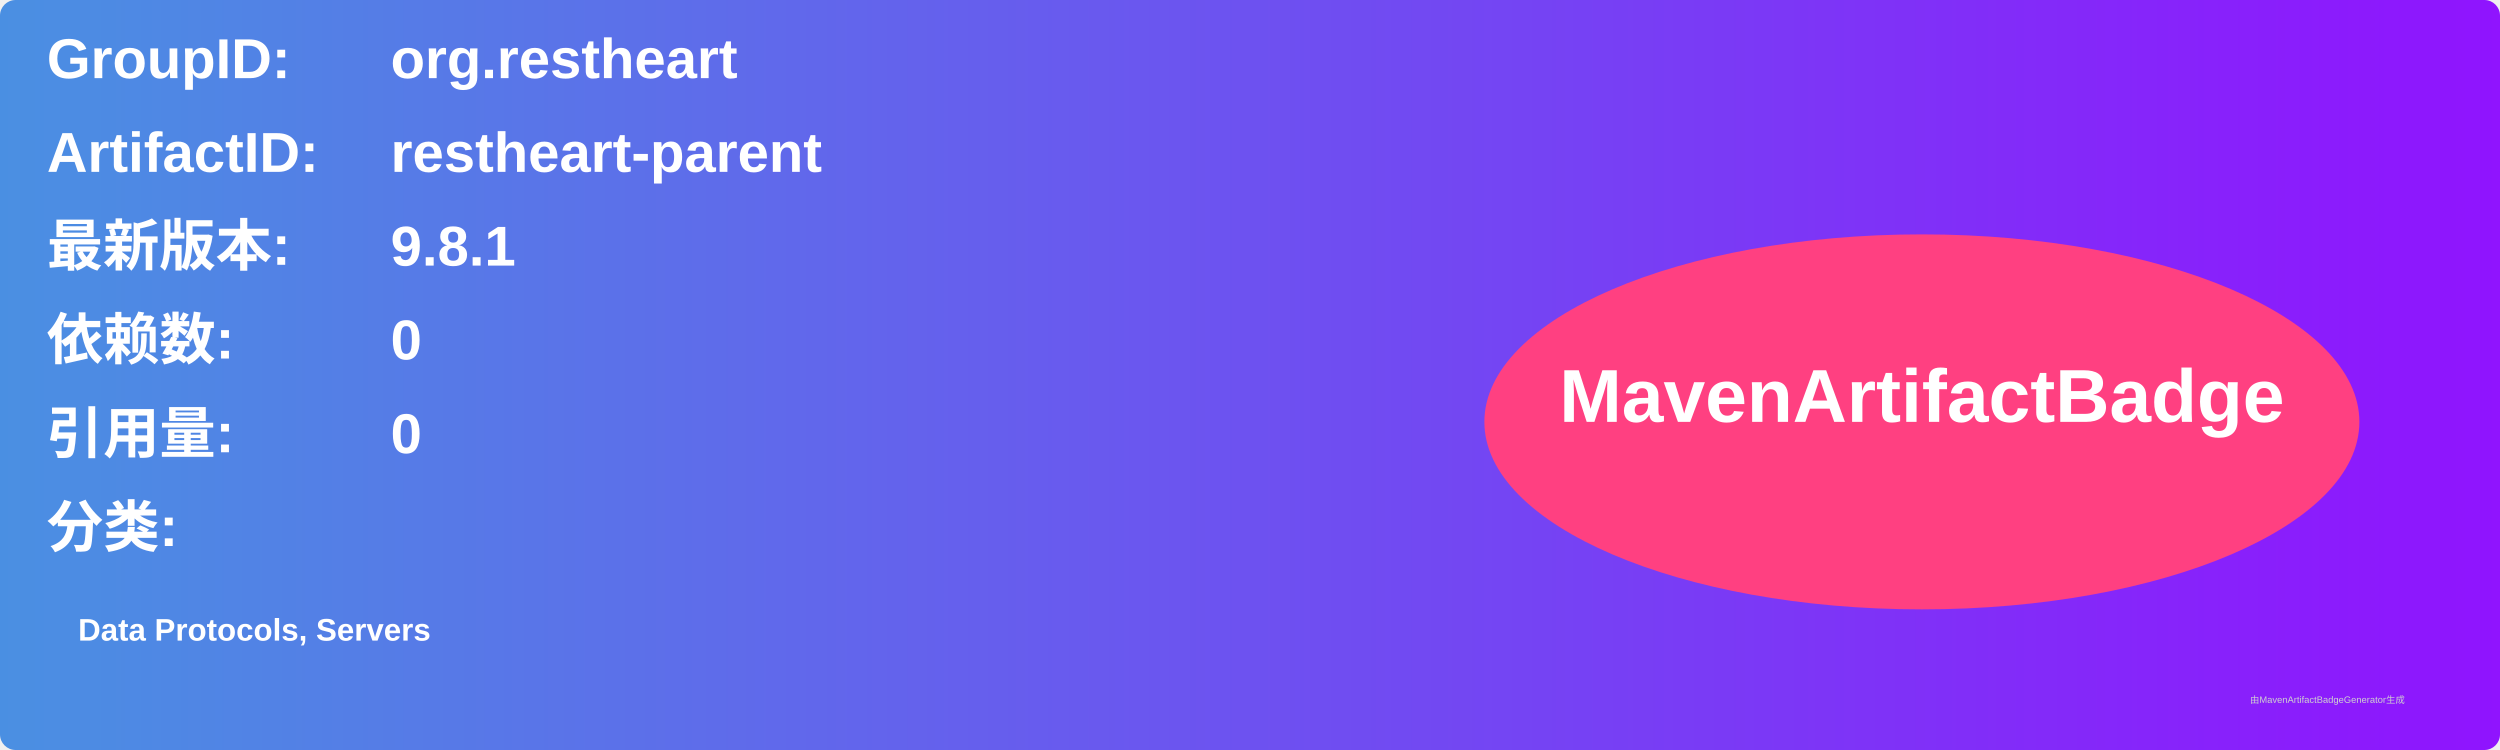
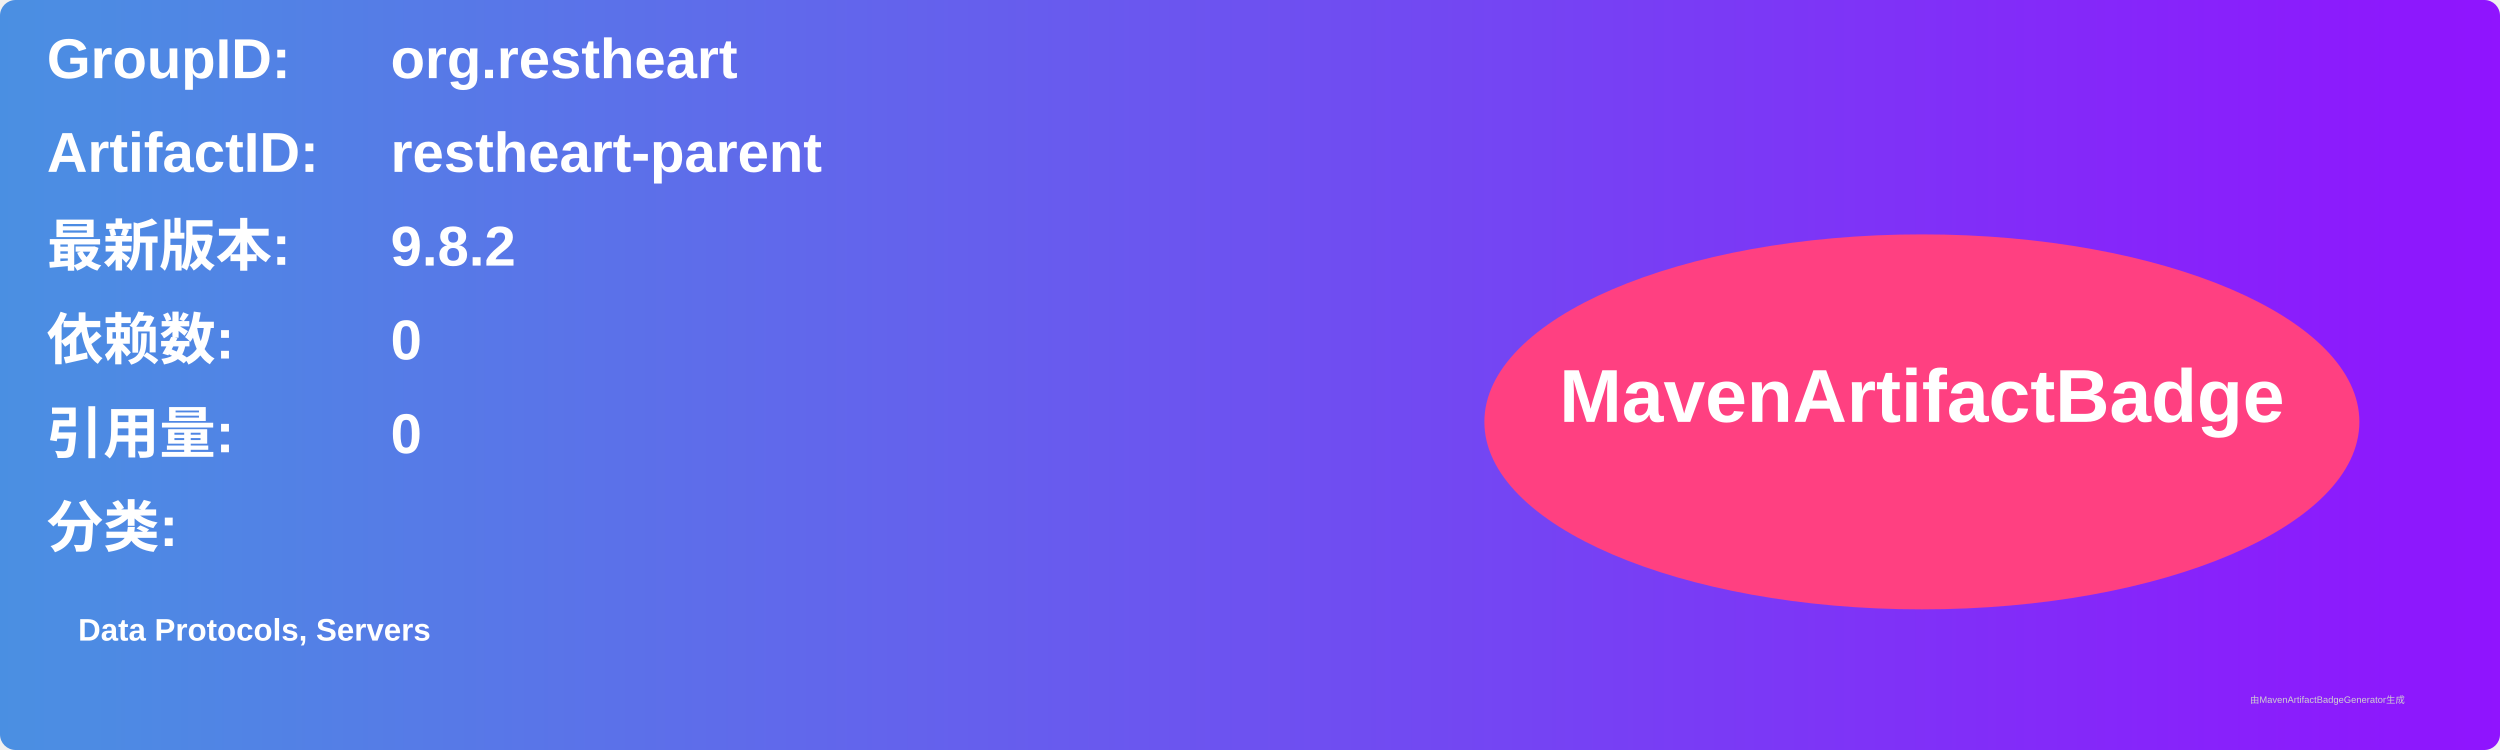
<svg xmlns="http://www.w3.org/2000/svg" width="800" height="240" viewBox="0 0 800 240">
  <linearGradient id="grad" x1="0%" y1="0%" x2="100%" y2="0%">
    <stop offset="0%" stop-color="#4a90e2" />
    <stop offset="100%" stop-color="#9013fe" />
  </linearGradient>
  <rect width="100%" height="100%" rx="5" ry="5" fill="url(#grad)" />
  <g transform="translate(15, 15)">
    <text x="0" y="10" font-family="Arial" font-size="18" fill="white" font-weight="bold" width="260">GroupID:</text>
    <text x="110" y="10" font-family="Arial" font-size="18" fill="white" font-weight="bold" width="460">org.restheart</text>
    <text x="0" y="40" font-family="Arial" font-size="18" fill="white" font-weight="bold" width="260">ArtifactID:</text>
    <text x="110" y="40" font-family="Arial" font-size="18" fill="white" font-weight="bold" width="460">restheart-parent</text>
    <text x="0" y="70" font-family="Arial" font-size="18" fill="white" font-weight="bold">最新版本:</text>
    <text x="110" y="70" font-family="Arial" font-size="18" fill="white" font-weight="bold">
-       <tspan font-weight="bold">9.8.1</tspan>
+       <tspan font-weight="bold">9.8.2</tspan>
    </text>
    <text x="0" y="100" font-family="Arial" font-size="18" fill="white" font-weight="bold">依赖数: </text>
    <text x="110" y="100" font-family="Arial" font-size="18" fill="white">
      <tspan font-weight="bold">0</tspan>
    </text>
    <text x="0" y="130" font-family="Arial" font-size="18" fill="white" font-weight="bold">引用量: </text>
    <text x="110" y="130" font-family="Arial" font-size="18" fill="white">
      <tspan font-weight="bold">0</tspan>
    </text>
    <text x="0" y="160" font-family="Arial" font-size="18" fill="white" font-weight="bold">分类:</text>
    <text x="10" y="190" font-family="Arial" font-size="10" fill="white">
      <tspan font-weight="bold">Data Protocols, Servers</tspan>
    </text>
    <ellipse cx="600" cy="120" rx="140" ry="60" fill="#ff4081" />
    <text x="600" y="120" text-anchor="middle" font-family="Arial" font-size="24" fill="white" font-weight="bold">MavenArtifactBadge</text>
  </g>
  <text x="720" y="225" font-family="Arial" font-size="3" fill="#d0d0d0">由MavenArtifactBadgeGenerator生成</text>
</svg>
